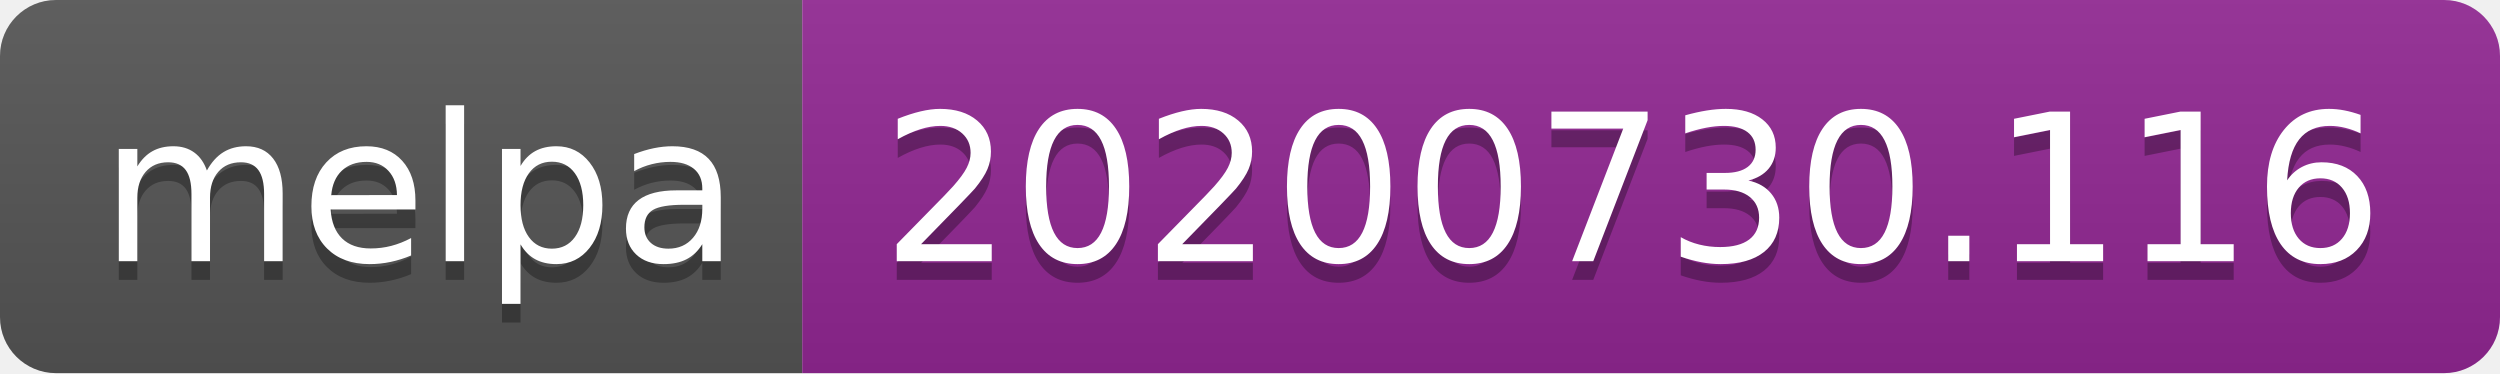
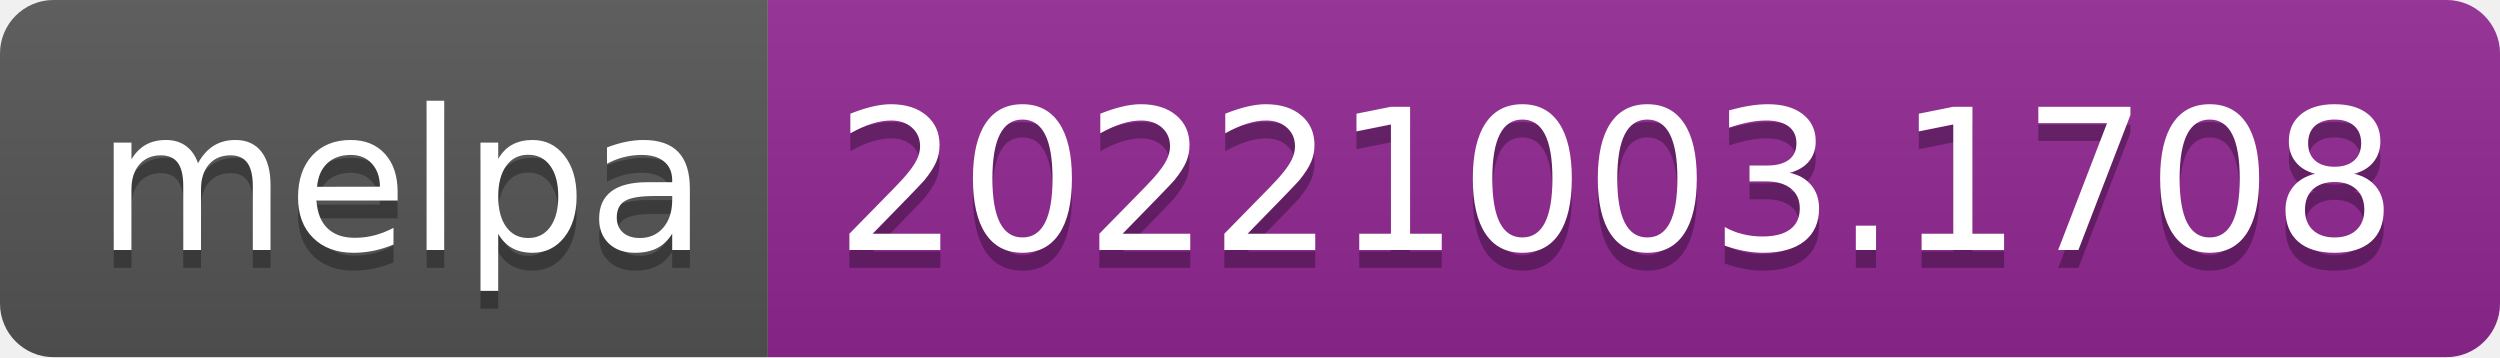
- <svg xmlns="http://www.w3.org/2000/svg" width="134" height="20" role="img" aria-label="melpa: 20200730.116">
+ <svg xmlns="http://www.w3.org/2000/svg" width="140" height="20" role="img" aria-label="melpa: 20221003.1708">
  <linearGradient id="s" x2="0" y2="100%">
    <stop offset="0" stop-color="#bbb" stop-opacity=".1" />
    <stop offset="1" stop-opacity=".1" />
  </linearGradient>
  <clipPath id="r">
-     <rect width="134" height="20" rx="3" fill="#fff" />
+     <rect width="140" height="20" rx="3" fill="#fff" />
  </clipPath>
  <g clip-path="url(#r)">
    <rect width="43" height="20" fill="#555" />
-     <rect x="43" width="91" height="20" fill="#922793" />
-     <rect width="134" height="20" fill="url(#s)" />
+     <rect x="43" width="97" height="20" fill="#922793" />
+     <rect width="140" height="20" fill="url(#s)" />
  </g>
  <g fill="#fff" text-anchor="middle" font-family="Verdana,Geneva,DejaVu Sans,sans-serif" text-rendering="geometricPrecision" font-size="110">
    <text aria-hidden="true" x="225" y="150" fill="#010101" fill-opacity=".3" transform="scale(.1)" textLength="330">melpa</text>
    <text x="225" y="140" transform="scale(.1)" fill="#fff" textLength="330">melpa</text>
-     <text aria-hidden="true" x="875" y="150" fill="#010101" fill-opacity=".3" transform="scale(.1)" textLength="810">20200730.116</text>
-     <text x="875" y="140" transform="scale(.1)" fill="#fff" textLength="810">20200730.116</text>
+     <text aria-hidden="true" x="905" y="150" fill="#010101" fill-opacity=".3" transform="scale(.1)" textLength="870">20221003.1708</text>
+     <text x="905" y="140" transform="scale(.1)" fill="#fff" textLength="870">20221003.1708</text>
  </g>
</svg>
